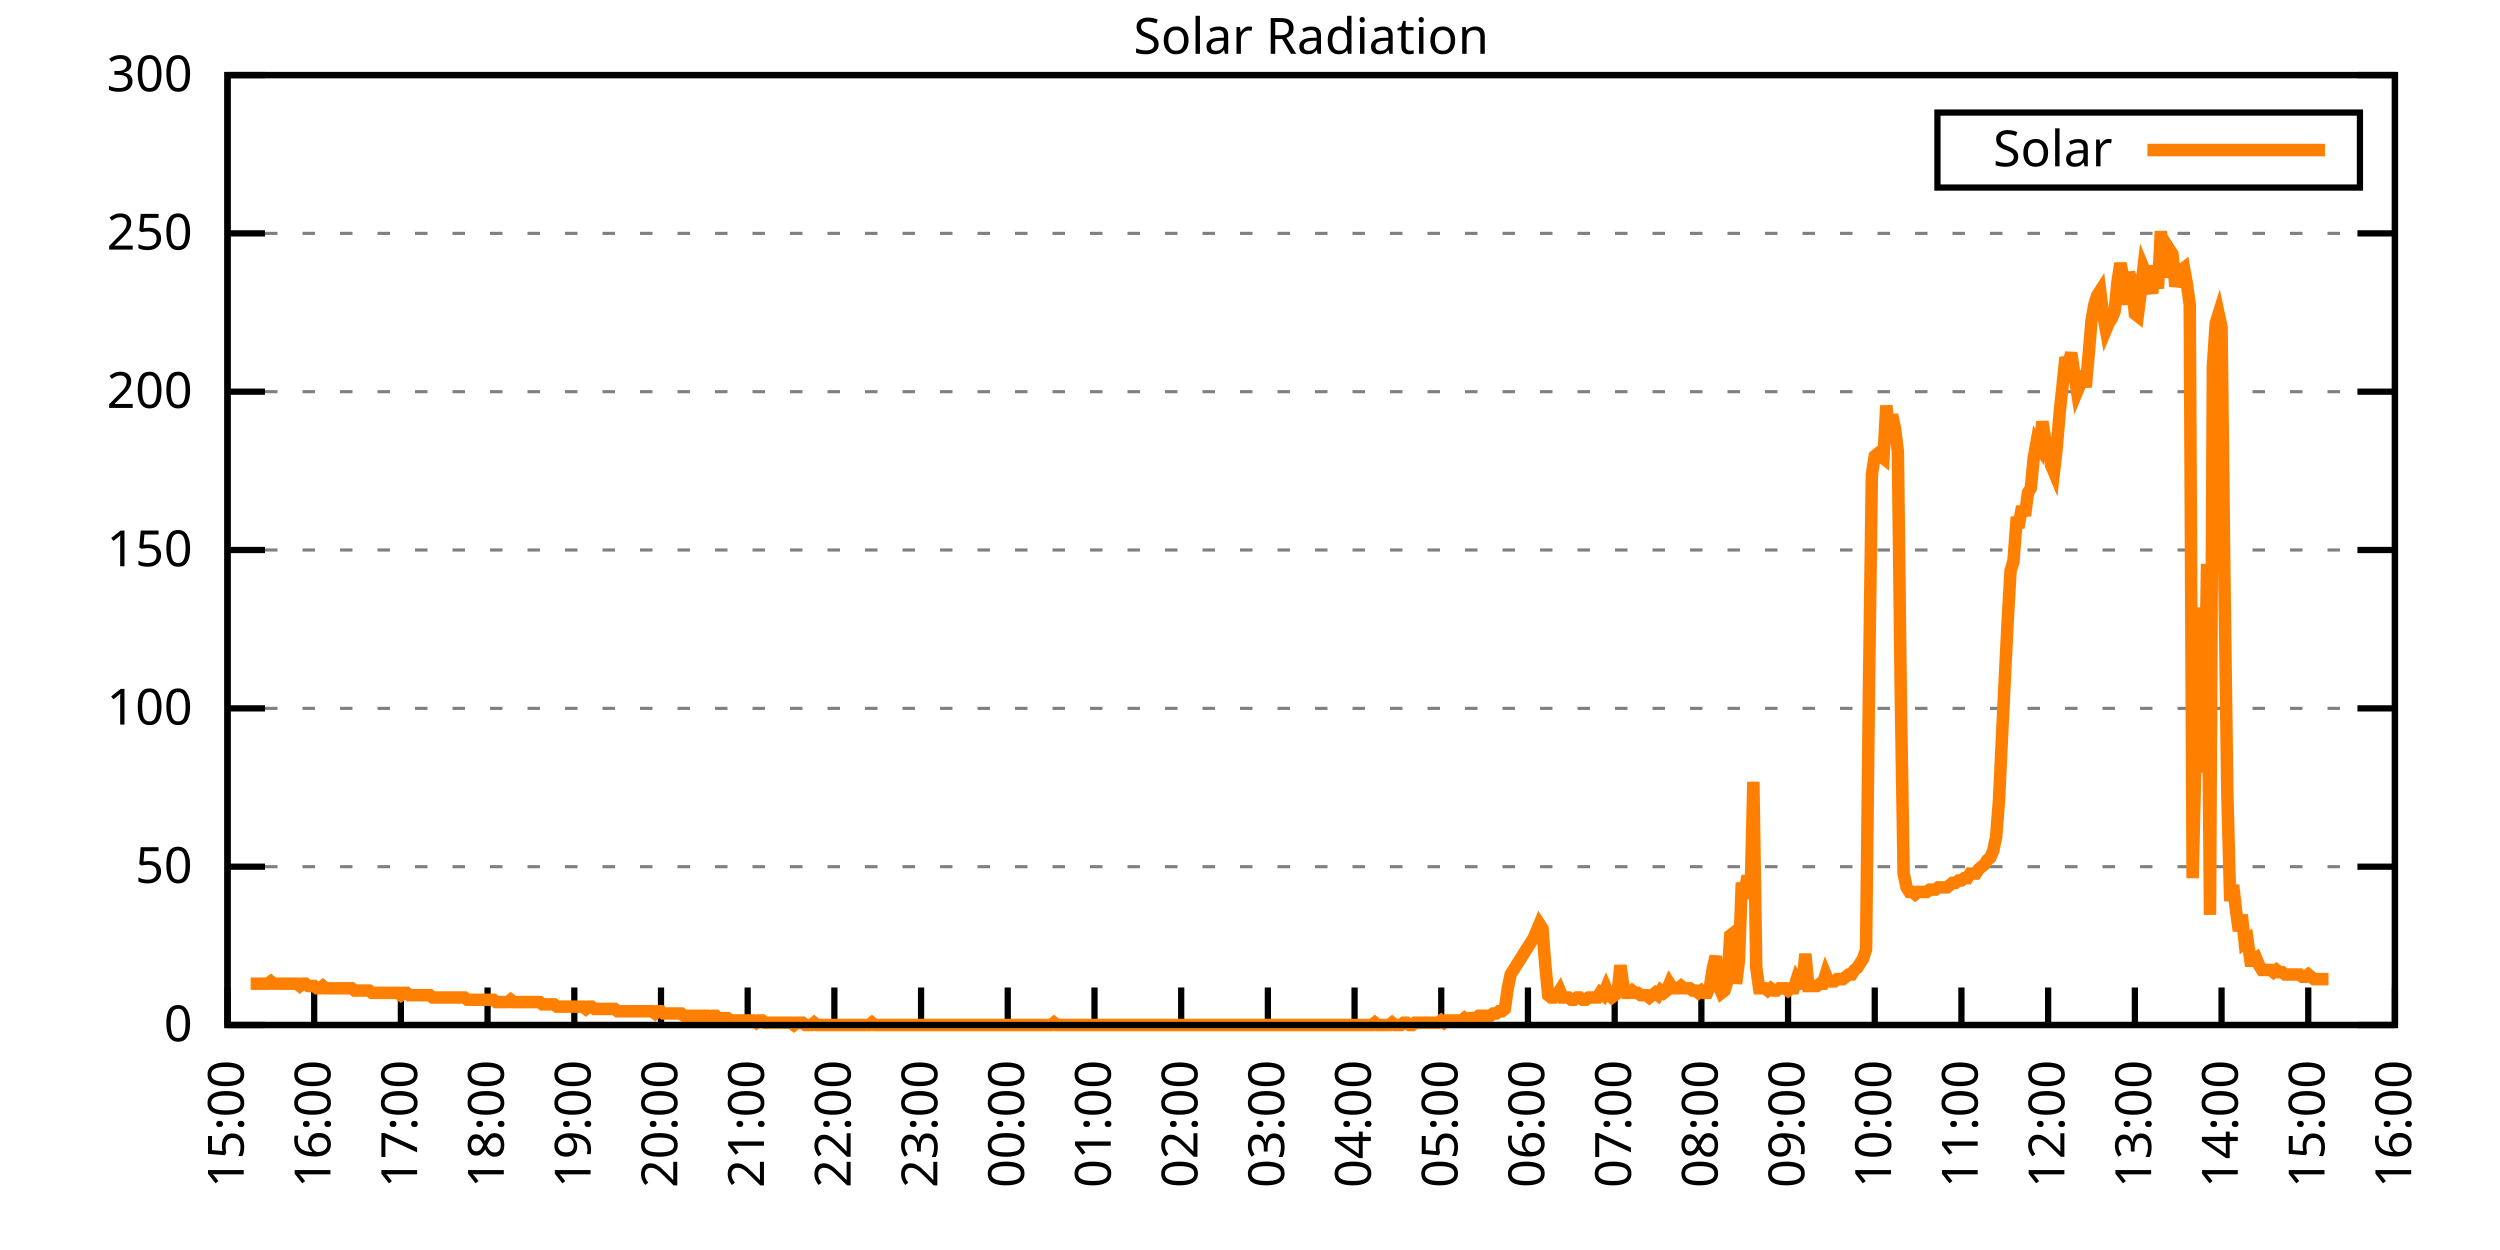
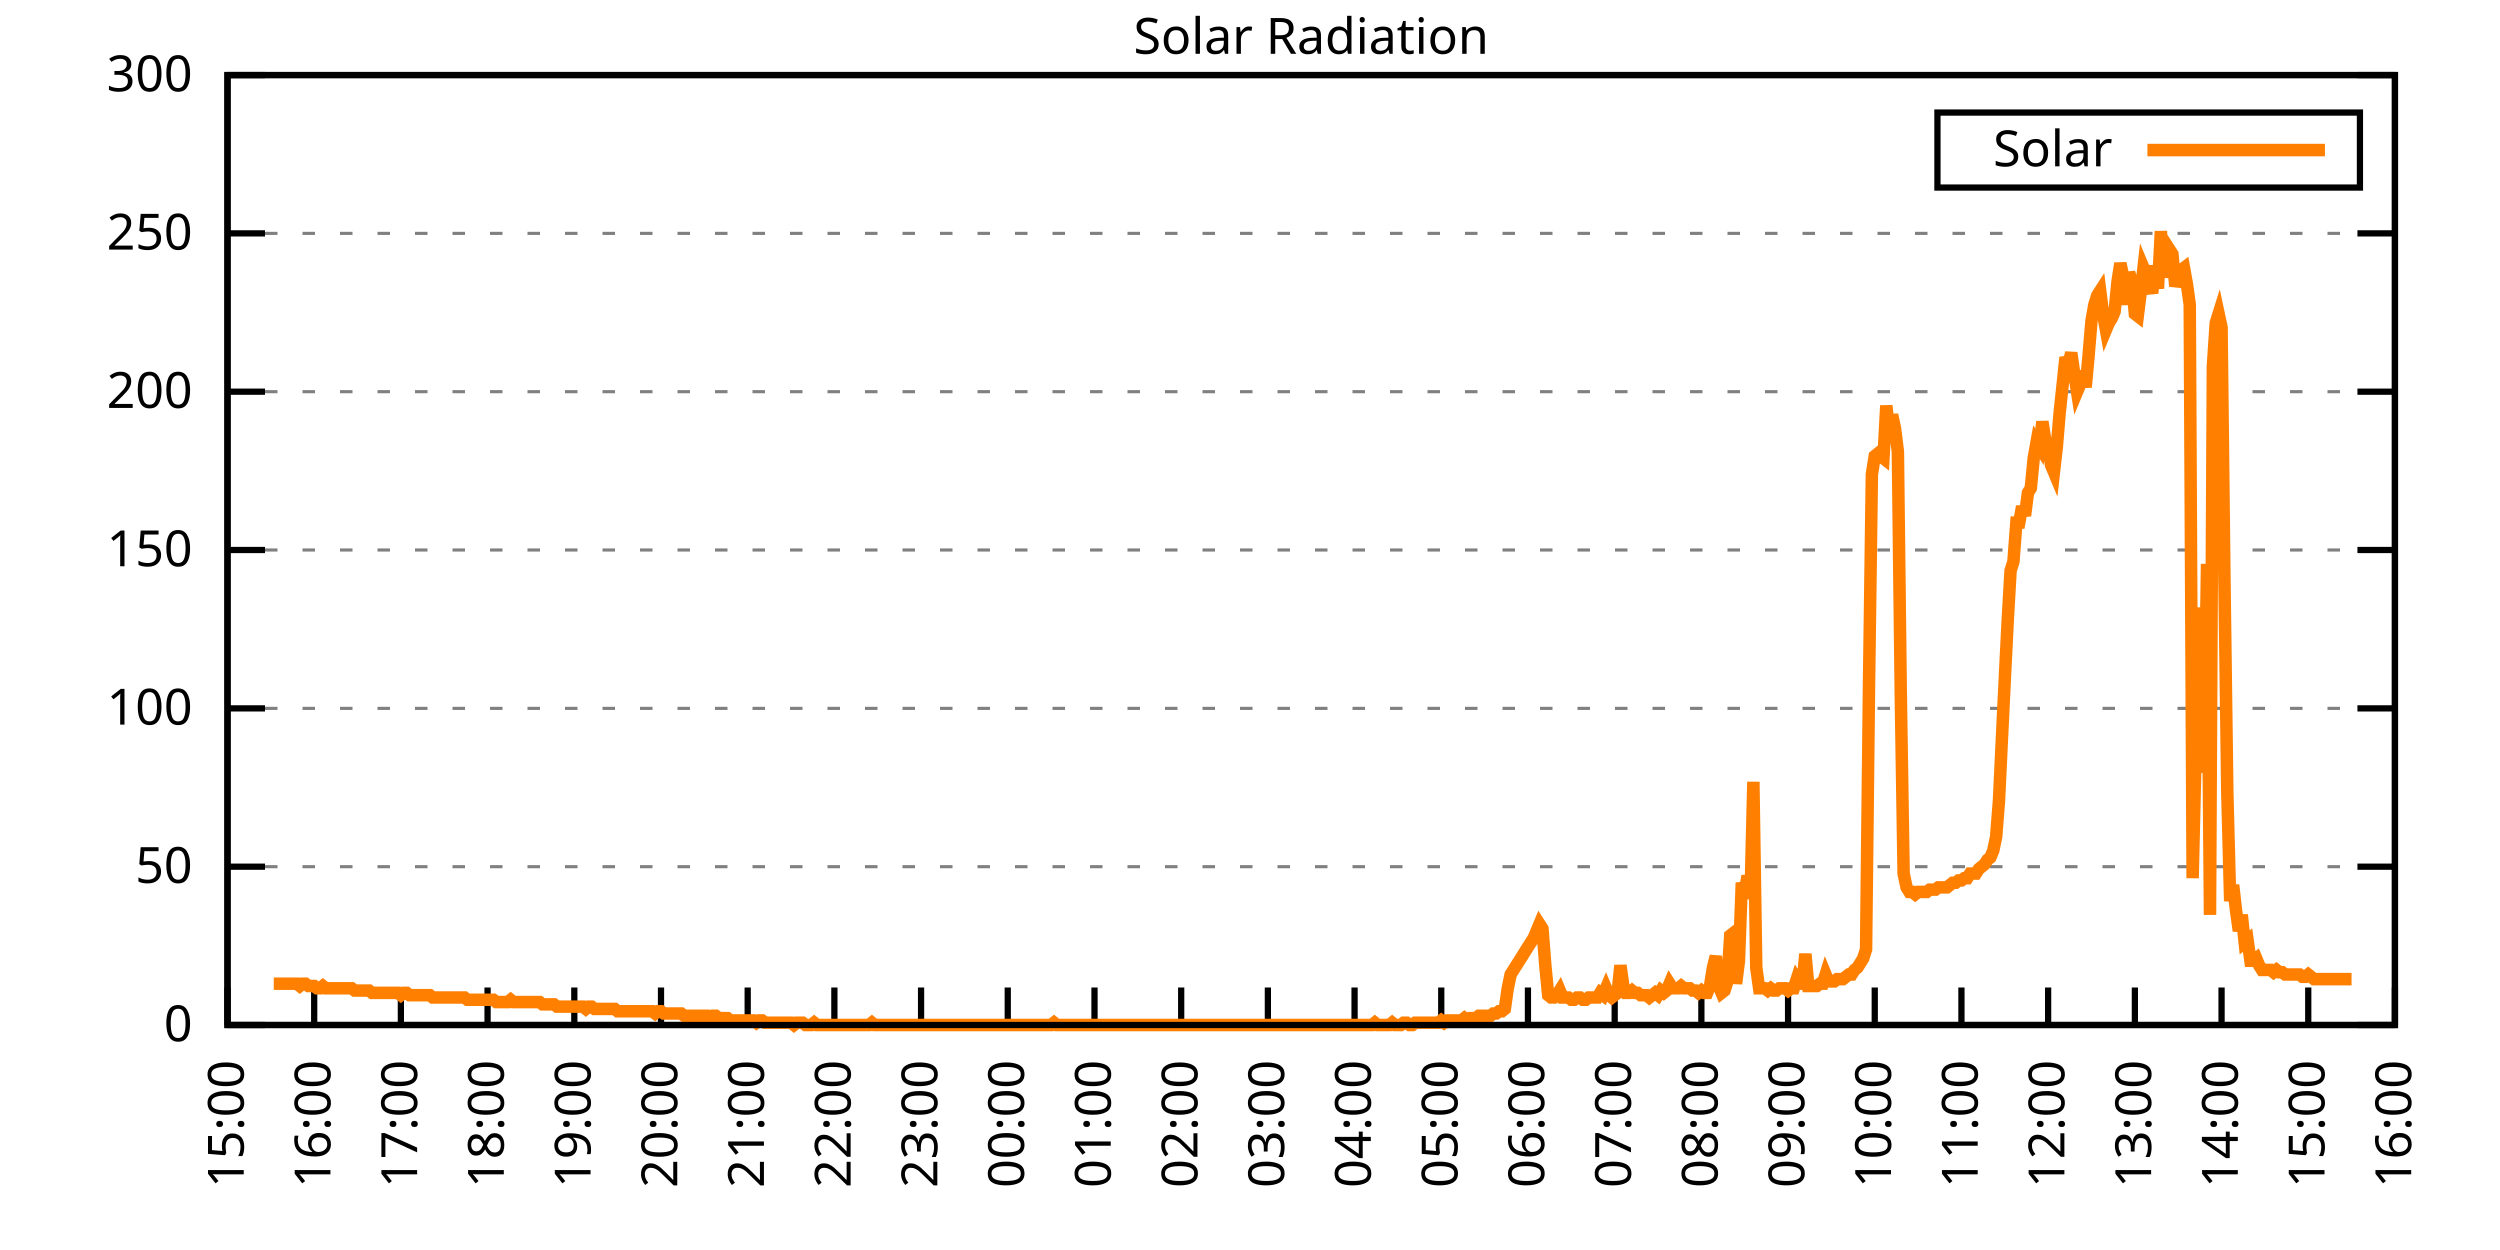
<svg xmlns="http://www.w3.org/2000/svg" xmlns:xlink="http://www.w3.org/1999/xlink" width="400" height="200" viewBox="0 0 400 200">
  <g id="gnuplot_canvas">
    <rect x="0" y="0" width="400" height="200" fill="none" />
    <defs>
      <circle id="gpDot" r="0.5" stroke-width="0.5" stroke="currentColor" />
      <path id="gpPt0" stroke-width="0.333" stroke="currentColor" d="M-1,0 h2 M0,-1 v2" />
      <path id="gpPt1" stroke-width="0.333" stroke="currentColor" d="M-1,-1 L1,1 M1,-1 L-1,1" />
      <path id="gpPt2" stroke-width="0.333" stroke="currentColor" d="M-1,0 L1,0 M0,-1 L0,1 M-1,-1 L1,1 M-1,1 L1,-1" />
      <rect id="gpPt3" stroke-width="0.333" stroke="currentColor" x="-1" y="-1" width="2" height="2" />
      <rect id="gpPt4" stroke-width="0.333" stroke="currentColor" fill="currentColor" x="-1" y="-1" width="2" height="2" />
      <circle id="gpPt5" stroke-width="0.333" stroke="currentColor" cx="0" cy="0" r="1" />
      <use xlink:href="#gpPt5" id="gpPt6" fill="currentColor" stroke="none" />
      <path id="gpPt7" stroke-width="0.333" stroke="currentColor" d="M0,-1.33 L-1.33,0.67 L1.33,0.67 z" />
      <use xlink:href="#gpPt7" id="gpPt8" fill="currentColor" stroke="none" />
      <use xlink:href="#gpPt7" id="gpPt9" stroke="currentColor" transform="rotate(180)" />
      <use xlink:href="#gpPt9" id="gpPt10" fill="currentColor" stroke="none" />
      <use xlink:href="#gpPt3" id="gpPt11" stroke="currentColor" transform="rotate(45)" />
      <use xlink:href="#gpPt11" id="gpPt12" fill="currentColor" stroke="none" />
      <path id="gpPt13" stroke-width="0.333" stroke="currentColor" d="M0,1.330 L1.265,0.411 L0.782,-1.067 L-0.782,-1.076 L-1.265,0.411 z" />
      <use xlink:href="#gpPt13" id="gpPt14" fill="currentColor" stroke="none" />
      <filter id="textbox" filterUnits="objectBoundingBox" x="0" y="0" height="1" width="1">
        <feFlood flood-color="white" flood-opacity="1" result="bgnd" />
        <feComposite in="SourceGraphic" in2="bgnd" operator="atop" />
      </filter>
      <filter id="greybox" filterUnits="objectBoundingBox" x="0" y="0" height="1" width="1">
        <feFlood flood-color="lightgrey" flood-opacity="1" result="grey" />
        <feComposite in="SourceGraphic" in2="grey" operator="atop" />
      </filter>
    </defs>
    <g fill="none" color="white" stroke="currentColor" stroke-width="1.00" stroke-linecap="butt" stroke-linejoin="miter">
</g>
    <g fill="none" color="black" stroke="currentColor" stroke-width="1.00" stroke-linecap="butt" stroke-linejoin="miter">
      <g stroke="none" shape-rendering="crispEdges">
        <polygon fill="rgb(255, 255, 255)" points="36.40,164.00 383.18,164.00 383.18,12.02 36.40,12.02 " />
      </g>
    </g>
    <g fill="none" color="black" stroke="currentColor" stroke-width="1.00" stroke-linecap="butt" stroke-linejoin="miter">
</g>
    <g fill="none" color="black" stroke="black" stroke-width="0.50" stroke-linecap="butt" stroke-linejoin="miter">
</g>
    <g fill="none" color="gray" stroke="currentColor" stroke-width="0.50" stroke-linecap="butt" stroke-linejoin="miter">
      <path stroke="gray" stroke-dasharray="2,4" class="gridline" d="M36.40,164.00 L383.19,164.00  " />
    </g>
    <g fill="none" color="gray" stroke="gray" stroke-width="1.00" stroke-linecap="butt" stroke-linejoin="miter">
</g>
    <g fill="none" color="black" stroke="currentColor" stroke-width="1.00" stroke-linecap="butt" stroke-linejoin="miter">
      <path stroke="black" d="M36.40,164.00 L42.40,164.00 M383.19,164.00 L377.19,164.00  " />
      <g transform="translate(30.80,166.60)" stroke="none" fill="black" font-family="Sans" font-size="8.00" text-anchor="end">
        <text>
          <tspan font-family="Sans"> 0</tspan>
        </text>
      </g>
    </g>
    <g fill="none" color="black" stroke="currentColor" stroke-width="1.00" stroke-linecap="butt" stroke-linejoin="miter">
</g>
    <g fill="none" color="black" stroke="black" stroke-width="0.50" stroke-linecap="butt" stroke-linejoin="miter">
</g>
    <g fill="none" color="gray" stroke="currentColor" stroke-width="0.50" stroke-linecap="butt" stroke-linejoin="miter">
      <path stroke="gray" stroke-dasharray="2,4" class="gridline" d="M36.40,138.67 L383.19,138.67  " />
    </g>
    <g fill="none" color="gray" stroke="gray" stroke-width="1.00" stroke-linecap="butt" stroke-linejoin="miter">
</g>
    <g fill="none" color="black" stroke="currentColor" stroke-width="1.00" stroke-linecap="butt" stroke-linejoin="miter">
      <path stroke="black" d="M36.40,138.67 L42.40,138.67 M383.19,138.67 L377.19,138.67  " />
      <g transform="translate(30.80,141.27)" stroke="none" fill="black" font-family="Sans" font-size="8.00" text-anchor="end">
        <text>
          <tspan font-family="Sans"> 50</tspan>
        </text>
      </g>
    </g>
    <g fill="none" color="black" stroke="currentColor" stroke-width="1.00" stroke-linecap="butt" stroke-linejoin="miter">
</g>
    <g fill="none" color="black" stroke="black" stroke-width="0.50" stroke-linecap="butt" stroke-linejoin="miter">
</g>
    <g fill="none" color="gray" stroke="currentColor" stroke-width="0.50" stroke-linecap="butt" stroke-linejoin="miter">
      <path stroke="gray" stroke-dasharray="2,4" class="gridline" d="M36.40,113.34 L383.19,113.34  " />
    </g>
    <g fill="none" color="gray" stroke="gray" stroke-width="1.00" stroke-linecap="butt" stroke-linejoin="miter">
</g>
    <g fill="none" color="black" stroke="currentColor" stroke-width="1.00" stroke-linecap="butt" stroke-linejoin="miter">
      <path stroke="black" d="M36.40,113.34 L42.40,113.34 M383.19,113.34 L377.19,113.34  " />
      <g transform="translate(30.80,115.94)" stroke="none" fill="black" font-family="Sans" font-size="8.00" text-anchor="end">
        <text>
          <tspan font-family="Sans"> 100</tspan>
        </text>
      </g>
    </g>
    <g fill="none" color="black" stroke="currentColor" stroke-width="1.00" stroke-linecap="butt" stroke-linejoin="miter">
</g>
    <g fill="none" color="black" stroke="black" stroke-width="0.50" stroke-linecap="butt" stroke-linejoin="miter">
</g>
    <g fill="none" color="gray" stroke="currentColor" stroke-width="0.50" stroke-linecap="butt" stroke-linejoin="miter">
      <path stroke="gray" stroke-dasharray="2,4" class="gridline" d="M36.40,88.00 L383.19,88.00  " />
    </g>
    <g fill="none" color="gray" stroke="gray" stroke-width="1.00" stroke-linecap="butt" stroke-linejoin="miter">
</g>
    <g fill="none" color="black" stroke="currentColor" stroke-width="1.00" stroke-linecap="butt" stroke-linejoin="miter">
      <path stroke="black" d="M36.40,88.00 L42.40,88.00 M383.19,88.00 L377.19,88.00  " />
      <g transform="translate(30.80,90.60)" stroke="none" fill="black" font-family="Sans" font-size="8.00" text-anchor="end">
        <text>
          <tspan font-family="Sans"> 150</tspan>
        </text>
      </g>
    </g>
    <g fill="none" color="black" stroke="currentColor" stroke-width="1.00" stroke-linecap="butt" stroke-linejoin="miter">
</g>
    <g fill="none" color="black" stroke="black" stroke-width="0.50" stroke-linecap="butt" stroke-linejoin="miter">
</g>
    <g fill="none" color="gray" stroke="currentColor" stroke-width="0.50" stroke-linecap="butt" stroke-linejoin="miter">
      <path stroke="gray" stroke-dasharray="2,4" class="gridline" d="M36.40,62.67 L383.19,62.67  " />
    </g>
    <g fill="none" color="gray" stroke="gray" stroke-width="1.00" stroke-linecap="butt" stroke-linejoin="miter">
</g>
    <g fill="none" color="black" stroke="currentColor" stroke-width="1.00" stroke-linecap="butt" stroke-linejoin="miter">
      <path stroke="black" d="M36.40,62.67 L42.40,62.67 M383.19,62.67 L377.19,62.67  " />
      <g transform="translate(30.80,65.27)" stroke="none" fill="black" font-family="Sans" font-size="8.00" text-anchor="end">
        <text>
          <tspan font-family="Sans"> 200</tspan>
        </text>
      </g>
    </g>
    <g fill="none" color="black" stroke="currentColor" stroke-width="1.00" stroke-linecap="butt" stroke-linejoin="miter">
</g>
    <g fill="none" color="black" stroke="black" stroke-width="0.50" stroke-linecap="butt" stroke-linejoin="miter">
</g>
    <g fill="none" color="gray" stroke="currentColor" stroke-width="0.50" stroke-linecap="butt" stroke-linejoin="miter">
      <path stroke="gray" stroke-dasharray="2,4" class="gridline" d="M36.40,37.34 L383.19,37.34  " />
    </g>
    <g fill="none" color="gray" stroke="gray" stroke-width="1.00" stroke-linecap="butt" stroke-linejoin="miter">
</g>
    <g fill="none" color="black" stroke="currentColor" stroke-width="1.00" stroke-linecap="butt" stroke-linejoin="miter">
      <path stroke="black" d="M36.40,37.34 L42.40,37.34 M383.19,37.34 L377.19,37.34  " />
      <g transform="translate(30.80,39.94)" stroke="none" fill="black" font-family="Sans" font-size="8.00" text-anchor="end">
        <text>
          <tspan font-family="Sans"> 250</tspan>
        </text>
      </g>
    </g>
    <g fill="none" color="black" stroke="currentColor" stroke-width="1.00" stroke-linecap="butt" stroke-linejoin="miter">
</g>
    <g fill="none" color="black" stroke="black" stroke-width="0.50" stroke-linecap="butt" stroke-linejoin="miter">
</g>
    <g fill="none" color="gray" stroke="currentColor" stroke-width="0.50" stroke-linecap="butt" stroke-linejoin="miter">
      <path stroke="gray" stroke-dasharray="2,4" class="gridline" d="M36.40,12.01 L383.19,12.01  " />
    </g>
    <g fill="none" color="gray" stroke="gray" stroke-width="1.00" stroke-linecap="butt" stroke-linejoin="miter">
</g>
    <g fill="none" color="black" stroke="currentColor" stroke-width="1.00" stroke-linecap="butt" stroke-linejoin="miter">
      <path stroke="black" d="M36.40,12.01 L42.40,12.01 M383.19,12.01 L377.19,12.01  " />
      <g transform="translate(30.80,14.61)" stroke="none" fill="black" font-family="Sans" font-size="8.00" text-anchor="end">
        <text>
          <tspan font-family="Sans"> 300</tspan>
        </text>
      </g>
    </g>
    <g fill="none" color="black" stroke="currentColor" stroke-width="1.00" stroke-linecap="butt" stroke-linejoin="miter">
      <path stroke="black" d="M36.40,164.00 L36.40,158.00  " />
      <g transform="translate(39.00,169.60) rotate(270.00)" stroke="none" fill="black" font-family="Sans" font-size="8.00" text-anchor="end">
        <text>
          <tspan font-family="Sans">15:00</tspan>
        </text>
      </g>
    </g>
    <g fill="none" color="black" stroke="currentColor" stroke-width="1.00" stroke-linecap="butt" stroke-linejoin="miter">
      <path stroke="black" d="M50.27,164.00 L50.27,158.00  " />
      <g transform="translate(52.87,169.60) rotate(270.00)" stroke="none" fill="black" font-family="Sans" font-size="8.00" text-anchor="end">
        <text>
          <tspan font-family="Sans">16:00</tspan>
        </text>
      </g>
    </g>
    <g fill="none" color="black" stroke="currentColor" stroke-width="1.00" stroke-linecap="butt" stroke-linejoin="miter">
      <path stroke="black" d="M64.14,164.00 L64.14,158.00  " />
      <g transform="translate(66.74,169.60) rotate(270.00)" stroke="none" fill="black" font-family="Sans" font-size="8.00" text-anchor="end">
        <text>
          <tspan font-family="Sans">17:00</tspan>
        </text>
      </g>
    </g>
    <g fill="none" color="black" stroke="currentColor" stroke-width="1.00" stroke-linecap="butt" stroke-linejoin="miter">
      <path stroke="black" d="M78.01,164.00 L78.01,158.00  " />
      <g transform="translate(80.61,169.60) rotate(270.00)" stroke="none" fill="black" font-family="Sans" font-size="8.00" text-anchor="end">
        <text>
          <tspan font-family="Sans">18:00</tspan>
        </text>
      </g>
    </g>
    <g fill="none" color="black" stroke="currentColor" stroke-width="1.00" stroke-linecap="butt" stroke-linejoin="miter">
      <path stroke="black" d="M91.89,164.00 L91.89,158.00  " />
      <g transform="translate(94.49,169.60) rotate(270.00)" stroke="none" fill="black" font-family="Sans" font-size="8.00" text-anchor="end">
        <text>
          <tspan font-family="Sans">19:00</tspan>
        </text>
      </g>
    </g>
    <g fill="none" color="black" stroke="currentColor" stroke-width="1.00" stroke-linecap="butt" stroke-linejoin="miter">
      <path stroke="black" d="M105.76,164.00 L105.76,158.00  " />
      <g transform="translate(108.36,169.60) rotate(270.00)" stroke="none" fill="black" font-family="Sans" font-size="8.00" text-anchor="end">
        <text>
          <tspan font-family="Sans">20:00</tspan>
        </text>
      </g>
    </g>
    <g fill="none" color="black" stroke="currentColor" stroke-width="1.00" stroke-linecap="butt" stroke-linejoin="miter">
      <path stroke="black" d="M119.63,164.00 L119.63,158.00  " />
      <g transform="translate(122.23,169.60) rotate(270.00)" stroke="none" fill="black" font-family="Sans" font-size="8.00" text-anchor="end">
        <text>
          <tspan font-family="Sans">21:00</tspan>
        </text>
      </g>
    </g>
    <g fill="none" color="black" stroke="currentColor" stroke-width="1.00" stroke-linecap="butt" stroke-linejoin="miter">
      <path stroke="black" d="M133.50,164.00 L133.50,158.00  " />
      <g transform="translate(136.10,169.60) rotate(270.00)" stroke="none" fill="black" font-family="Sans" font-size="8.00" text-anchor="end">
        <text>
          <tspan font-family="Sans">22:00</tspan>
        </text>
      </g>
    </g>
    <g fill="none" color="black" stroke="currentColor" stroke-width="1.00" stroke-linecap="butt" stroke-linejoin="miter">
      <path stroke="black" d="M147.37,164.00 L147.37,158.00  " />
      <g transform="translate(149.97,169.60) rotate(270.00)" stroke="none" fill="black" font-family="Sans" font-size="8.00" text-anchor="end">
        <text>
          <tspan font-family="Sans">23:00</tspan>
        </text>
      </g>
    </g>
    <g fill="none" color="black" stroke="currentColor" stroke-width="1.00" stroke-linecap="butt" stroke-linejoin="miter">
      <path stroke="black" d="M161.24,164.00 L161.24,158.00  " />
      <g transform="translate(163.84,169.60) rotate(270.00)" stroke="none" fill="black" font-family="Sans" font-size="8.00" text-anchor="end">
        <text>
          <tspan font-family="Sans">00:00</tspan>
        </text>
      </g>
    </g>
    <g fill="none" color="black" stroke="currentColor" stroke-width="1.00" stroke-linecap="butt" stroke-linejoin="miter">
      <path stroke="black" d="M175.12,164.00 L175.12,158.00  " />
      <g transform="translate(177.72,169.60) rotate(270.00)" stroke="none" fill="black" font-family="Sans" font-size="8.00" text-anchor="end">
        <text>
          <tspan font-family="Sans">01:00</tspan>
        </text>
      </g>
    </g>
    <g fill="none" color="black" stroke="currentColor" stroke-width="1.00" stroke-linecap="butt" stroke-linejoin="miter">
      <path stroke="black" d="M188.99,164.00 L188.99,158.00  " />
      <g transform="translate(191.59,169.60) rotate(270.00)" stroke="none" fill="black" font-family="Sans" font-size="8.00" text-anchor="end">
        <text>
          <tspan font-family="Sans">02:00</tspan>
        </text>
      </g>
    </g>
    <g fill="none" color="black" stroke="currentColor" stroke-width="1.00" stroke-linecap="butt" stroke-linejoin="miter">
      <path stroke="black" d="M202.86,164.00 L202.86,158.00  " />
      <g transform="translate(205.46,169.60) rotate(270.00)" stroke="none" fill="black" font-family="Sans" font-size="8.00" text-anchor="end">
        <text>
          <tspan font-family="Sans">03:00</tspan>
        </text>
      </g>
    </g>
    <g fill="none" color="black" stroke="currentColor" stroke-width="1.00" stroke-linecap="butt" stroke-linejoin="miter">
      <path stroke="black" d="M216.73,164.00 L216.73,158.00  " />
      <g transform="translate(219.33,169.60) rotate(270.00)" stroke="none" fill="black" font-family="Sans" font-size="8.00" text-anchor="end">
        <text>
          <tspan font-family="Sans">04:00</tspan>
        </text>
      </g>
    </g>
    <g fill="none" color="black" stroke="currentColor" stroke-width="1.00" stroke-linecap="butt" stroke-linejoin="miter">
      <path stroke="black" d="M230.60,164.00 L230.60,158.00  " />
      <g transform="translate(233.20,169.60) rotate(270.00)" stroke="none" fill="black" font-family="Sans" font-size="8.00" text-anchor="end">
        <text>
          <tspan font-family="Sans">05:00</tspan>
        </text>
      </g>
    </g>
    <g fill="none" color="black" stroke="currentColor" stroke-width="1.00" stroke-linecap="butt" stroke-linejoin="miter">
      <path stroke="black" d="M244.47,164.00 L244.47,158.00  " />
      <g transform="translate(247.07,169.60) rotate(270.00)" stroke="none" fill="black" font-family="Sans" font-size="8.00" text-anchor="end">
        <text>
          <tspan font-family="Sans">06:00</tspan>
        </text>
      </g>
    </g>
    <g fill="none" color="black" stroke="currentColor" stroke-width="1.00" stroke-linecap="butt" stroke-linejoin="miter">
      <path stroke="black" d="M258.35,164.00 L258.35,158.00  " />
      <g transform="translate(260.95,169.60) rotate(270.00)" stroke="none" fill="black" font-family="Sans" font-size="8.00" text-anchor="end">
        <text>
          <tspan font-family="Sans">07:00</tspan>
        </text>
      </g>
    </g>
    <g fill="none" color="black" stroke="currentColor" stroke-width="1.00" stroke-linecap="butt" stroke-linejoin="miter">
      <path stroke="black" d="M272.22,164.00 L272.22,158.00  " />
      <g transform="translate(274.82,169.60) rotate(270.00)" stroke="none" fill="black" font-family="Sans" font-size="8.00" text-anchor="end">
        <text>
          <tspan font-family="Sans">08:00</tspan>
        </text>
      </g>
    </g>
    <g fill="none" color="black" stroke="currentColor" stroke-width="1.00" stroke-linecap="butt" stroke-linejoin="miter">
      <path stroke="black" d="M286.09,164.00 L286.09,158.00  " />
      <g transform="translate(288.69,169.60) rotate(270.00)" stroke="none" fill="black" font-family="Sans" font-size="8.00" text-anchor="end">
        <text>
          <tspan font-family="Sans">09:00</tspan>
        </text>
      </g>
    </g>
    <g fill="none" color="black" stroke="currentColor" stroke-width="1.00" stroke-linecap="butt" stroke-linejoin="miter">
      <path stroke="black" d="M299.96,164.00 L299.96,158.00  " />
      <g transform="translate(302.56,169.60) rotate(270.00)" stroke="none" fill="black" font-family="Sans" font-size="8.00" text-anchor="end">
        <text>
          <tspan font-family="Sans">10:00</tspan>
        </text>
      </g>
    </g>
    <g fill="none" color="black" stroke="currentColor" stroke-width="1.00" stroke-linecap="butt" stroke-linejoin="miter">
      <path stroke="black" d="M313.83,164.00 L313.83,158.00  " />
      <g transform="translate(316.43,169.60) rotate(270.00)" stroke="none" fill="black" font-family="Sans" font-size="8.00" text-anchor="end">
        <text>
          <tspan font-family="Sans">11:00</tspan>
        </text>
      </g>
    </g>
    <g fill="none" color="black" stroke="currentColor" stroke-width="1.00" stroke-linecap="butt" stroke-linejoin="miter">
      <path stroke="black" d="M327.70,164.00 L327.70,158.00  " />
      <g transform="translate(330.30,169.60) rotate(270.00)" stroke="none" fill="black" font-family="Sans" font-size="8.00" text-anchor="end">
        <text>
          <tspan font-family="Sans">12:00</tspan>
        </text>
      </g>
    </g>
    <g fill="none" color="black" stroke="currentColor" stroke-width="1.00" stroke-linecap="butt" stroke-linejoin="miter">
      <path stroke="black" d="M341.58,164.00 L341.58,158.00  " />
      <g transform="translate(344.18,169.60) rotate(270.00)" stroke="none" fill="black" font-family="Sans" font-size="8.00" text-anchor="end">
        <text>
          <tspan font-family="Sans">13:00</tspan>
        </text>
      </g>
    </g>
    <g fill="none" color="black" stroke="currentColor" stroke-width="1.00" stroke-linecap="butt" stroke-linejoin="miter">
      <path stroke="black" d="M355.45,164.00 L355.45,158.00  " />
      <g transform="translate(358.05,169.60) rotate(270.00)" stroke="none" fill="black" font-family="Sans" font-size="8.00" text-anchor="end">
        <text>
          <tspan font-family="Sans">14:00</tspan>
        </text>
      </g>
    </g>
    <g fill="none" color="black" stroke="currentColor" stroke-width="1.00" stroke-linecap="butt" stroke-linejoin="miter">
      <path stroke="black" d="M369.32,164.00 L369.32,158.00  " />
      <g transform="translate(371.92,169.60) rotate(270.00)" stroke="none" fill="black" font-family="Sans" font-size="8.00" text-anchor="end">
        <text>
          <tspan font-family="Sans">15:00</tspan>
        </text>
      </g>
    </g>
    <g fill="none" color="black" stroke="currentColor" stroke-width="1.00" stroke-linecap="butt" stroke-linejoin="miter">
      <path stroke="black" d="M383.19,164.00 L383.19,158.00  " />
      <g transform="translate(385.79,169.60) rotate(270.00)" stroke="none" fill="black" font-family="Sans" font-size="8.00" text-anchor="end">
        <text>
          <tspan font-family="Sans">16:00</tspan>
        </text>
      </g>
    </g>
    <g fill="none" color="black" stroke="currentColor" stroke-width="1.00" stroke-linecap="butt" stroke-linejoin="miter">
</g>
    <g fill="none" color="black" stroke="currentColor" stroke-width="1.00" stroke-linecap="butt" stroke-linejoin="miter">
      <path stroke="black" d="M36.40,12.01 L36.40,164.00 L383.19,164.00 L383.19,12.01 L36.40,12.01 Z  " />
    </g>
    <g fill="none" color="black" stroke="currentColor" stroke-width="1.00" stroke-linecap="butt" stroke-linejoin="miter">
</g>
    <g fill="none" color="black" stroke="currentColor" stroke-width="1.00" stroke-linecap="butt" stroke-linejoin="miter">
      <path stroke="black" d="M309.99,30.01 L309.99,18.01 L377.59,18.01 L377.59,30.01 L309.99,30.01 Z  " />
    </g>
    <g id="Solar_Radiation_plot_1">
      <g fill="none" color="white" stroke="black" stroke-width="2.00" stroke-linecap="butt" stroke-linejoin="miter">
</g>
      <g fill="none" color="black" stroke="currentColor" stroke-width="2.00" stroke-linecap="butt" stroke-linejoin="miter">
        <g transform="translate(337.99,26.61)" stroke="none" fill="black" font-family="Sans" font-size="8.00" text-anchor="end">
          <text>
            <tspan font-family="Sans">Solar</tspan>
          </text>
        </g>
      </g>
      <g fill="none" color="black" stroke="currentColor" stroke-width="2.00" stroke-linecap="butt" stroke-linejoin="miter">
-         <path stroke="rgb(255, 127,   0)" d="M343.59,24.01 L371.99,24.01 M40.10,157.39 L40.56,157.39 L41.02,157.39 L41.49,157.39 L41.95,157.39 L42.41,157.39   L42.87,157.39 L43.34,157.03 L43.80,157.39 L44.26,157.39 L44.72,157.39 L45.19,157.39 L45.65,157.39 L46.11,157.39   L46.57,157.39 L47.03,157.39 L47.50,157.39 L47.96,157.76 L48.42,157.39 L48.88,157.39 L49.35,157.76 L49.81,157.76   L50.27,157.76 L50.73,158.13 L51.20,158.13 L51.66,157.76 L52.12,158.13 L52.58,158.13 L53.05,158.13 L53.51,158.13   L53.97,158.13 L54.43,158.13 L54.90,158.13 L55.36,158.13 L55.82,158.13 L56.28,158.13 L56.75,158.49 L57.21,158.49   L57.67,158.49 L58.13,158.49 L58.59,158.49 L59.06,158.49 L59.52,158.86 L59.98,158.86 L60.44,158.86 L60.91,158.86   L61.37,158.86 L61.83,158.86 L62.29,158.86 L62.76,158.86 L63.22,158.86 L63.68,158.86 L64.14,159.23 L64.61,158.86   L65.07,158.86 L65.53,159.23 L65.99,159.23 L66.46,159.23 L66.92,159.23 L67.38,159.23 L67.84,159.23 L68.30,159.23   L68.77,159.23 L69.23,159.60 L69.69,159.60 L70.15,159.60 L70.62,159.60 L71.08,159.60 L71.54,159.60 L72.00,159.60   L72.47,159.60 L72.93,159.60 L73.39,159.60 L73.85,159.60 L74.32,159.60 L74.78,159.96 L75.24,159.96 L75.70,159.96   L76.17,159.96 L76.63,159.96 L77.09,159.96 L77.55,159.96 L78.01,159.96 L78.48,159.96 L78.94,159.96 L79.40,160.33   L79.86,160.33 L80.33,160.33 L80.79,160.33 L81.25,160.33 L81.71,159.96 L82.18,160.33 L82.64,160.33 L83.10,160.33   L83.56,160.33 L84.03,160.33 L84.49,160.33 L84.95,160.33 L85.41,160.33 L85.88,160.33 L86.34,160.33 L86.80,160.70   L87.26,160.70 L87.72,160.70 L88.19,160.70 L88.65,160.70 L89.11,161.06 L89.57,161.06 L90.04,161.06 L90.50,161.06   L90.96,161.06 L91.42,161.06 L91.89,161.06 L92.35,161.06 L92.81,161.06 L93.27,161.06 L93.74,161.43 L94.20,161.06   L94.66,161.06 L95.12,161.43 L95.59,161.43 L96.05,161.43 L96.51,161.43 L96.97,161.43 L97.44,161.43 L97.90,161.43   L98.36,161.43 L98.82,161.80 L99.28,161.80 L99.75,161.80 L100.21,161.80 L100.67,161.80 L101.13,161.80 L101.60,161.80   L102.06,161.80 L102.52,161.80 L102.98,161.80 L103.45,161.80 L103.91,161.80 L104.37,161.80 L104.83,162.16 L105.30,161.80   L105.76,161.80 L106.22,162.16 L106.68,162.16 L107.15,162.16 L107.61,162.16 L108.07,162.16 L108.53,162.16 L108.99,162.16   L109.46,162.53 L109.92,162.53 L110.38,162.53 L110.84,162.53 L111.31,162.53 L111.77,162.53 L112.23,162.53 L112.69,162.53   L113.16,162.53 L113.62,162.90 L114.08,162.53 L114.54,162.53 L115.01,162.90 L115.47,162.90 L115.93,162.90 L116.39,162.90   L116.86,163.27 L117.32,163.27 L117.78,163.27 L118.24,163.27 L118.70,163.27 L119.17,163.27 L119.63,163.27 L120.09,163.27   L120.55,163.27 L121.02,163.63 L121.48,163.27 L121.94,163.27 L122.40,163.63 L122.87,163.63 L123.33,163.63 L123.79,163.63   L124.25,163.63 L124.72,163.63 L125.18,163.63 L125.64,163.63 L126.10,163.63 L126.57,163.63 L127.03,164.00 L127.49,163.63   L127.95,163.63 L128.41,163.63 L128.88,164.00 L129.34,164.00 L129.80,164.00 L130.26,163.63 L130.73,164.00 L131.19,164.00   L131.65,164.00 L132.11,164.00 L132.58,164.00 L133.04,164.00 L133.50,164.00 L133.96,164.00 L134.43,164.00 L134.89,164.00   L135.35,164.00 L135.81,164.00 L136.28,164.00 L136.74,164.00 L137.20,164.00 L137.66,164.00 L138.13,164.00 L138.59,164.00   L139.05,164.00 L139.51,163.63 L139.97,164.00 L140.44,164.00 L140.90,164.00 L141.36,164.00 L141.82,164.00 L142.29,164.00   L142.75,164.00 L143.21,164.00 L143.67,164.00 L144.14,164.00 L144.60,164.00 L145.06,164.00 L145.52,164.00 L145.99,164.00   L146.45,164.00 L146.91,164.00 L147.37,164.00 L147.84,164.00 L148.30,164.00 L148.76,164.00 L149.22,164.00 L149.68,164.00   L150.15,164.00 L150.61,164.00 L151.07,164.00 L151.53,164.00 L152.00,164.00 L152.46,164.00 L152.92,164.00 L153.38,164.00   L153.85,164.00 L154.31,164.00 L154.77,164.00 L155.23,164.00 L155.70,164.00 L156.16,164.00 L156.62,164.00 L157.08,164.00   L157.55,164.00 L158.01,164.00 L158.47,164.00 L158.93,164.00 L159.39,164.00 L159.86,164.00 L160.32,164.00 L160.78,164.00   L161.24,164.00 L161.71,164.00 L162.17,164.00 L162.63,164.00 L163.09,164.00 L163.56,164.00 L164.02,164.00 L164.48,164.00   L164.94,164.00 L165.41,164.00 L165.87,164.00 L166.33,164.00 L166.79,164.00 L167.26,164.00 L167.72,164.00 L168.18,164.00   L168.64,163.63 L169.10,164.00 L169.57,164.00 L170.03,164.00 L170.49,164.00 L170.95,164.00 L171.42,164.00 L171.88,164.00   L172.34,164.00 L172.80,164.00 L173.27,164.00 L173.73,164.00 L174.19,164.00 L174.65,164.00 L175.12,164.00 L175.58,164.00   L176.04,164.00 L176.50,164.00 L176.97,164.00 L177.43,164.00 L177.89,164.00 L178.35,164.00 L178.82,164.00 L179.28,164.00   L179.74,164.00 L180.20,164.00 L180.66,164.00 L181.13,164.00 L181.59,164.00 L182.05,164.00 L182.51,164.00 L182.98,164.00   L183.44,164.00 L183.90,164.00 L184.36,164.00 L184.83,164.00 L185.29,164.00 L185.75,164.00 L186.21,164.00 L186.68,164.00   L187.14,164.00 L187.60,164.00 L188.06,164.00 L188.53,164.00 L188.99,164.00 L189.45,164.00 L189.91,164.00 L190.37,164.00   L190.84,164.00 L191.30,164.00 L191.76,164.00 L192.22,164.00 L192.69,164.00 L193.15,164.00 L193.61,164.00 L194.07,164.00   L194.54,164.00 L195.00,164.00 L195.46,164.00 L195.92,164.00 L196.39,164.00 L196.85,164.00 L197.31,164.00 L197.77,164.00   L198.24,164.00 L198.70,164.00 L199.16,164.00 L199.62,164.00 L200.08,164.00 L200.55,164.00 L201.01,164.00 L201.47,164.00   L201.93,164.00 L202.40,164.00 L202.86,164.00 L203.32,164.00 L203.78,164.00 L204.25,164.00 L204.71,164.00 L205.17,164.00   L205.63,164.00 L206.10,164.00 L206.56,164.00 L207.02,164.00 L207.48,164.00 L207.95,164.00 L208.41,164.00 L208.87,164.00   L209.33,164.00 L209.80,164.00 L210.26,164.00 L210.72,164.00 L211.18,164.00 L211.64,164.00 L212.11,164.00 L212.57,164.00   L213.03,164.00 L213.49,164.00 L213.96,164.00 L214.42,164.00 L214.88,164.00 L215.34,164.00 L215.81,164.00 L216.27,164.00   L216.73,164.00 L217.19,164.00 L217.66,164.00 L218.12,164.00 L218.58,164.00 L219.04,164.00 L219.51,164.00 L219.97,163.63   L220.43,164.00 L220.89,164.00 L221.35,164.00 L221.82,164.00 L222.28,164.00 L222.74,163.63 L223.20,164.00 L223.67,164.00   L224.13,164.00 L224.59,163.63 L225.05,163.63 L225.52,164.00 L225.98,164.00 L226.44,163.63 L226.90,163.63 L227.37,163.63   L227.83,163.63 L228.29,163.63 L228.75,163.63 L229.22,163.63 L229.68,163.63 L230.14,163.63 L230.60,163.27 L231.06,163.63   L231.53,163.27 L231.99,163.27 L232.45,163.27 L232.91,163.27 L233.38,163.27 L233.84,163.27 L234.30,162.90 L234.76,163.27   L235.23,162.90 L235.69,162.90 L236.15,162.90 L236.61,162.53 L237.08,162.53 L237.54,162.53 L238.00,162.53 L238.46,162.53   L238.93,162.16 L239.39,162.16 L239.85,161.80 L240.31,161.80 L240.77,161.43 L241.24,158.13 L241.70,155.92 L242.16,155.19   L242.62,154.46 L243.09,153.72 L243.55,152.99 L244.01,152.25 L244.47,151.52 L244.94,150.79 L245.40,150.05 L245.86,148.95   L246.32,147.85 L246.79,148.58 L247.25,154.46 L247.71,159.23 L248.17,159.60 L248.64,159.60 L249.10,159.23 L249.56,158.49   L250.02,159.60 L250.49,159.60 L250.95,159.60 L251.41,159.96 L251.87,159.96 L252.33,159.60 L252.80,159.60 L253.26,159.96   L253.72,159.96 L254.18,159.60 L254.65,159.60 L255.11,159.60 L255.57,159.60 L256.03,158.86 L256.50,159.23 L256.96,158.13   L257.42,159.23 L257.88,159.60 L258.35,159.23 L258.81,158.86 L259.27,154.46 L259.73,157.76 L260.20,158.86 L260.66,158.86   L261.12,158.49 L261.58,158.86 L262.04,158.86 L262.51,159.23 L262.97,159.23 L263.43,159.23 L263.89,159.60 L264.36,159.23   L264.82,158.86 L265.28,159.23 L265.74,158.49 L266.21,158.86 L266.67,158.49 L267.13,157.39 L267.59,158.13 L268.06,158.13   L268.52,158.13 L268.98,157.76 L269.44,158.13 L269.91,158.13 L270.37,158.13 L270.83,158.49 L271.29,158.49 L271.75,158.86   L272.22,158.49 L272.68,158.86 L273.14,158.86 L273.60,157.76 L274.07,154.82 L274.53,152.99 L274.99,157.76 L275.45,158.86   L275.92,158.49 L276.38,157.03 L276.84,149.68 L277.30,149.32 L277.77,157.39 L278.23,153.72 L278.69,141.24 L279.15,142.71   L279.62,140.14 L280.08,143.81 L280.54,125.09 L281.00,154.82 L281.46,158.13 L281.93,158.13 L282.39,158.13 L282.85,158.49   L283.31,158.13 L283.78,158.49 L284.24,158.49 L284.70,158.13 L285.16,158.13 L285.63,158.13 L286.09,158.49 L286.55,158.13   L287.01,158.13 L287.48,156.66 L287.94,157.39 L288.40,157.39 L288.86,152.62 L289.33,157.76 L289.79,157.76 L290.25,157.76   L290.71,157.76 L291.18,157.39 L291.64,157.39 L292.10,155.92 L292.56,157.03 L293.02,157.03 L293.49,157.03 L293.95,156.66   L294.41,156.66 L294.87,156.66 L295.34,156.29 L295.80,155.92 L296.26,155.92 L296.72,155.19 L297.19,154.82 L297.65,154.09   L298.11,153.35 L298.57,151.89 L299.04,109.67 L299.50,75.90 L299.96,72.97 L300.42,72.60 L300.89,72.97 L301.35,73.33   L301.81,64.89 L302.27,69.29 L302.73,66.36 L303.20,68.56 L303.66,72.23 L304.12,110.77 L304.58,139.77 L305.05,141.98   L305.51,142.71 L305.97,142.71 L306.43,143.08 L306.90,142.71 L307.36,142.71 L307.82,142.71 L308.28,142.71 L308.75,142.34   L309.21,142.34 L309.67,142.34 L310.13,141.98 L310.60,141.98 L311.06,141.98 L311.52,141.98 L311.98,141.61 L312.44,141.24   L312.91,141.24 L313.37,140.87 L313.83,140.87 L314.29,140.51 L314.76,140.51 L315.22,139.77 L315.68,139.77 L316.14,139.77   L316.61,139.04 L317.07,138.67 L317.53,138.30 L317.99,137.57 L318.46,137.20 L318.92,136.10 L319.38,133.90 L319.84,128.03   L320.31,118.12 L320.77,108.57 L321.23,99.39 L321.69,91.32 L322.15,89.85 L322.62,83.61 L323.08,83.61 L323.54,81.04   L324.00,82.51 L324.47,78.84 L324.93,78.10 L325.39,73.33 L325.85,70.76 L326.32,71.50 L326.78,67.46 L327.24,70.40   L327.70,70.76 L328.17,74.43 L328.63,75.53 L329.09,71.50 L329.55,65.99 L330.02,61.59 L330.48,57.18 L330.94,58.28   L331.40,56.45 L331.87,59.75 L332.33,62.69 L332.79,61.59 L333.25,59.38 L333.71,61.95 L334.18,56.81 L334.64,51.31   L335.10,48.74 L335.56,47.27 L336.03,46.54 L336.49,50.21 L336.95,52.78 L337.41,51.68 L337.88,50.94 L338.34,49.84   L338.80,45.07 L339.26,42.13 L339.73,44.33 L340.19,48.74 L340.65,43.60 L341.11,45.07 L341.58,50.21 L342.04,50.57   L342.50,46.90 L342.96,42.87 L343.42,43.97 L343.89,45.43 L344.35,46.90 L344.81,42.50 L345.27,46.17 L345.74,36.99   L346.20,44.33 L346.66,42.13 L347.12,39.93 L347.59,40.66 L348.05,45.80 L348.51,44.33 L348.97,43.23 L349.44,42.87   L349.90,45.43 L350.36,48.74 L350.82,140.51 L351.29,120.69 L351.75,123.62 L352.21,97.19 L352.67,120.69 L353.13,90.22   L353.60,146.38 L354.06,58.65 L354.52,51.68 L354.98,50.21 L355.45,52.41 L355.91,92.79 L356.37,126.93 L356.83,144.18   L357.30,141.61 L357.76,145.65 L358.22,148.95 L358.68,146.38 L359.15,150.79 L359.61,150.42 L360.07,153.72 L360.53,153.72   L361.00,153.35 L361.46,154.46 L361.92,155.19 L362.38,155.19 L362.84,155.19 L363.31,155.19 L363.77,155.56 L364.23,155.19   L364.69,155.56 L365.16,155.56 L365.62,155.92 L366.08,155.92 L366.54,155.92 L367.01,155.92 L367.47,155.92 L367.93,155.92   L368.39,156.29 L368.86,156.29 L369.32,155.92 L369.78,156.29 L370.24,156.66 L370.71,156.66 L371.17,156.66 L371.63,156.66   L372.09,156.66 L372.56,156.66  " />
+         <path stroke="rgb(255, 127,   0)" d="M343.59,24.01 L371.99,24.01 M43.80,157.39 L44.26,157.39 L44.72,157.39 L45.19,157.39 L45.65,157.39 L46.11,157.39   L46.57,157.39 L47.03,157.39 L47.50,157.39 L47.96,157.76 L48.42,157.39 L48.88,157.39 L49.35,157.76 L49.81,157.76   L50.27,157.76 L50.73,158.13 L51.20,158.13 L51.66,157.76 L52.12,158.13 L52.58,158.13 L53.05,158.13 L53.51,158.13   L53.97,158.13 L54.43,158.13 L54.90,158.13 L55.36,158.13 L55.82,158.13 L56.28,158.13 L56.75,158.49 L57.21,158.49   L57.67,158.49 L58.13,158.49 L58.59,158.49 L59.06,158.49 L59.52,158.86 L59.98,158.86 L60.44,158.86 L60.91,158.86   L61.37,158.86 L61.83,158.86 L62.29,158.86 L62.76,158.86 L63.22,158.86 L63.68,158.86 L64.14,159.23 L64.61,158.86   L65.07,158.86 L65.53,159.23 L65.99,159.23 L66.46,159.23 L66.92,159.23 L67.38,159.23 L67.84,159.23 L68.30,159.23   L68.77,159.23 L69.23,159.60 L69.69,159.60 L70.15,159.60 L70.62,159.60 L71.08,159.60 L71.54,159.60 L72.00,159.60   L72.47,159.60 L72.93,159.60 L73.39,159.60 L73.85,159.60 L74.32,159.60 L74.78,159.96 L75.24,159.96 L75.70,159.96   L76.17,159.96 L76.63,159.96 L77.09,159.96 L77.55,159.96 L78.01,159.96 L78.48,159.96 L78.94,159.96 L79.40,160.33   L79.86,160.33 L80.33,160.33 L80.79,160.33 L81.25,160.33 L81.71,159.96 L82.18,160.33 L82.64,160.33 L83.10,160.33   L83.56,160.33 L84.03,160.33 L84.49,160.33 L84.95,160.33 L85.41,160.33 L85.88,160.33 L86.34,160.33 L86.80,160.70   L87.26,160.70 L87.72,160.70 L88.19,160.70 L88.65,160.70 L89.11,161.06 L89.57,161.06 L90.04,161.06 L90.50,161.06   L90.96,161.06 L91.42,161.06 L91.89,161.06 L92.35,161.06 L92.81,161.06 L93.27,161.06 L93.74,161.43 L94.20,161.06   L94.66,161.06 L95.12,161.43 L95.59,161.43 L96.05,161.43 L96.51,161.43 L96.97,161.43 L97.44,161.43 L97.90,161.43   L98.36,161.43 L98.82,161.80 L99.28,161.80 L99.75,161.80 L100.21,161.80 L100.67,161.80 L101.13,161.80 L101.60,161.80   L102.06,161.80 L102.52,161.80 L102.98,161.80 L103.45,161.80 L103.91,161.80 L104.37,161.80 L104.83,162.16 L105.30,161.80   L105.76,161.80 L106.22,162.16 L106.68,162.16 L107.15,162.16 L107.61,162.16 L108.07,162.16 L108.53,162.16 L108.99,162.16   L109.46,162.53 L109.92,162.53 L110.38,162.53 L110.84,162.53 L111.31,162.53 L111.77,162.53 L112.23,162.53 L112.69,162.53   L113.16,162.53 L113.62,162.90 L114.08,162.53 L114.54,162.53 L115.01,162.90 L115.47,162.90 L115.93,162.90 L116.39,162.90   L116.86,163.27 L117.32,163.27 L117.78,163.27 L118.24,163.27 L118.70,163.27 L119.17,163.27 L119.63,163.27 L120.09,163.27   L120.55,163.27 L121.02,163.63 L121.48,163.27 L121.94,163.27 L122.40,163.63 L122.87,163.63 L123.33,163.63 L123.79,163.63   L124.25,163.63 L124.72,163.63 L125.18,163.63 L125.64,163.63 L126.10,163.63 L126.57,163.63 L127.03,164.00 L127.49,163.63   L127.95,163.63 L128.41,163.63 L128.88,164.00 L129.34,164.00 L129.80,164.00 L130.26,163.63 L130.73,164.00 L131.19,164.00   L131.65,164.00 L132.11,164.00 L132.58,164.00 L133.04,164.00 L133.50,164.00 L133.96,164.00 L134.43,164.00 L134.89,164.00   L135.35,164.00 L135.81,164.00 L136.28,164.00 L136.74,164.00 L137.20,164.00 L137.66,164.00 L138.13,164.00 L138.59,164.00   L139.05,164.00 L139.51,163.63 L139.97,164.00 L140.44,164.00 L140.90,164.00 L141.36,164.00 L141.82,164.00 L142.29,164.00   L142.75,164.00 L143.21,164.00 L143.67,164.00 L144.14,164.00 L144.60,164.00 L145.06,164.00 L145.52,164.00 L145.99,164.00   L146.45,164.00 L146.91,164.00 L147.37,164.00 L147.84,164.00 L148.30,164.00 L148.76,164.00 L149.22,164.00 L149.68,164.00   L150.15,164.00 L150.61,164.00 L151.07,164.00 L151.53,164.00 L152.00,164.00 L152.46,164.00 L152.92,164.00 L153.38,164.00   L153.85,164.00 L154.31,164.00 L154.77,164.00 L155.23,164.00 L155.70,164.00 L156.16,164.00 L156.62,164.00 L157.08,164.00   L157.55,164.00 L158.01,164.00 L158.47,164.00 L158.93,164.00 L159.39,164.00 L159.86,164.00 L160.32,164.00 L160.78,164.00   L161.24,164.00 L161.71,164.00 L162.17,164.00 L162.63,164.00 L163.09,164.00 L163.56,164.00 L164.02,164.00 L164.48,164.00   L164.94,164.00 L165.41,164.00 L165.87,164.00 L166.33,164.00 L166.79,164.00 L167.26,164.00 L167.72,164.00 L168.18,164.00   L168.64,163.63 L169.10,164.00 L169.57,164.00 L170.03,164.00 L170.49,164.00 L170.95,164.00 L171.42,164.00 L171.88,164.00   L172.34,164.00 L172.80,164.00 L173.27,164.00 L173.73,164.00 L174.19,164.00 L174.65,164.00 L175.12,164.00 L175.58,164.00   L176.04,164.00 L176.50,164.00 L176.97,164.00 L177.43,164.00 L177.89,164.00 L178.35,164.00 L178.82,164.00 L179.28,164.00   L179.74,164.00 L180.20,164.00 L180.66,164.00 L181.13,164.00 L181.59,164.00 L182.05,164.00 L182.51,164.00 L182.98,164.00   L183.44,164.00 L183.90,164.00 L184.36,164.00 L184.83,164.00 L185.29,164.00 L185.75,164.00 L186.21,164.00 L186.68,164.00   L187.14,164.00 L187.60,164.00 L188.06,164.00 L188.53,164.00 L188.99,164.00 L189.45,164.00 L189.91,164.00 L190.37,164.00   L190.84,164.00 L191.30,164.00 L191.76,164.00 L192.22,164.00 L192.69,164.00 L193.15,164.00 L193.61,164.00 L194.07,164.00   L194.54,164.00 L195.00,164.00 L195.46,164.00 L195.92,164.00 L196.39,164.00 L196.85,164.00 L197.31,164.00 L197.77,164.00   L198.24,164.00 L198.70,164.00 L199.16,164.00 L199.62,164.00 L200.08,164.00 L200.55,164.00 L201.01,164.00 L201.47,164.00   L201.93,164.00 L202.40,164.00 L202.86,164.00 L203.32,164.00 L203.78,164.00 L204.25,164.00 L204.71,164.00 L205.17,164.00   L205.63,164.00 L206.10,164.00 L206.56,164.00 L207.02,164.00 L207.48,164.00 L207.95,164.00 L208.41,164.00 L208.87,164.00   L209.33,164.00 L209.80,164.00 L210.26,164.00 L210.72,164.00 L211.18,164.00 L211.64,164.00 L212.11,164.00 L212.57,164.00   L213.03,164.00 L213.49,164.00 L213.96,164.00 L214.42,164.00 L214.88,164.00 L215.34,164.00 L215.81,164.00 L216.27,164.00   L216.73,164.00 L217.19,164.00 L217.66,164.00 L218.12,164.00 L218.58,164.00 L219.04,164.00 L219.51,164.00 L219.97,163.63   L220.43,164.00 L220.89,164.00 L221.35,164.00 L221.82,164.00 L222.28,164.00 L222.74,163.63 L223.20,164.00 L223.67,164.00   L224.13,164.00 L224.59,163.63 L225.05,163.63 L225.52,164.00 L225.98,164.00 L226.44,163.63 L226.90,163.63 L227.37,163.63   L227.83,163.63 L228.29,163.63 L228.75,163.63 L229.22,163.63 L229.68,163.63 L230.14,163.63 L230.60,163.27 L231.06,163.63   L231.53,163.27 L231.99,163.27 L232.45,163.27 L232.91,163.27 L233.38,163.27 L233.84,163.27 L234.30,162.90 L234.76,163.27   L235.23,162.90 L235.69,162.90 L236.15,162.90 L236.61,162.53 L237.08,162.53 L237.54,162.53 L238.00,162.53 L238.46,162.53   L238.93,162.16 L239.39,162.16 L239.85,161.80 L240.31,161.80 L240.77,161.43 L241.24,158.13 L241.70,155.92 L242.16,155.19   L242.62,154.46 L243.09,153.72 L243.55,152.99 L244.01,152.25 L244.47,151.52 L244.94,150.79 L245.40,150.05 L245.86,148.95   L246.32,147.85 L246.79,148.58 L247.25,154.46 L247.71,159.23 L248.17,159.60 L248.64,159.60 L249.10,159.23 L249.56,158.49   L250.02,159.60 L250.49,159.60 L250.95,159.60 L251.41,159.96 L251.87,159.96 L252.33,159.60 L252.80,159.60 L253.26,159.96   L253.72,159.96 L254.18,159.60 L254.65,159.60 L255.11,159.60 L255.57,159.60 L256.03,158.86 L256.50,159.23 L256.96,158.13   L257.42,159.23 L257.88,159.60 L258.35,159.23 L258.81,158.86 L259.27,154.46 L259.73,157.76 L260.20,158.86 L260.66,158.86   L261.12,158.49 L261.58,158.86 L262.04,158.86 L262.51,159.23 L262.97,159.23 L263.43,159.23 L263.89,159.60 L264.36,159.23   L264.82,158.86 L265.28,159.23 L265.74,158.49 L266.21,158.86 L266.67,158.49 L267.13,157.39 L267.59,158.13 L268.06,158.13   L268.52,158.13 L268.98,157.76 L269.44,158.13 L269.91,158.13 L270.37,158.13 L270.83,158.49 L271.29,158.49 L271.75,158.86   L272.22,158.49 L272.68,158.86 L273.14,158.86 L273.60,157.76 L274.07,154.82 L274.53,152.99 L274.99,157.76 L275.45,158.86   L275.92,158.49 L276.38,157.03 L276.84,149.68 L277.30,149.32 L277.77,157.39 L278.23,153.72 L278.69,141.24 L279.15,142.71   L279.62,140.14 L280.08,143.81 L280.54,125.09 L281.00,154.82 L281.46,158.13 L281.93,158.13 L282.39,158.13 L282.85,158.49   L283.31,158.13 L283.78,158.49 L284.24,158.49 L284.70,158.13 L285.16,158.13 L285.63,158.13 L286.09,158.49 L286.55,158.13   L287.01,158.13 L287.48,156.66 L287.94,157.39 L288.40,157.39 L288.86,152.62 L289.33,157.76 L289.79,157.76 L290.25,157.76   L290.71,157.76 L291.18,157.39 L291.64,157.39 L292.10,155.92 L292.56,157.03 L293.02,157.03 L293.49,157.03 L293.95,156.66   L294.41,156.66 L294.87,156.66 L295.34,156.29 L295.80,155.92 L296.26,155.92 L296.72,155.19 L297.19,154.82 L297.65,154.09   L298.11,153.35 L298.57,151.89 L299.04,109.67 L299.50,75.90 L299.96,72.97 L300.42,72.60 L300.89,72.97 L301.35,73.33   L301.81,64.89 L302.27,69.29 L302.73,66.36 L303.20,68.56 L303.66,72.23 L304.12,110.77 L304.58,139.77 L305.05,141.98   L305.51,142.71 L305.97,142.71 L306.43,143.08 L306.90,142.71 L307.36,142.71 L307.82,142.71 L308.28,142.71 L308.75,142.34   L309.21,142.34 L309.67,142.34 L310.13,141.98 L310.60,141.98 L311.06,141.98 L311.52,141.98 L311.98,141.61 L312.44,141.24   L312.91,141.24 L313.37,140.87 L313.83,140.87 L314.29,140.51 L314.76,140.51 L315.22,139.77 L315.68,139.77 L316.14,139.77   L316.61,139.04 L317.07,138.67 L317.53,138.30 L317.99,137.57 L318.46,137.20 L318.92,136.10 L319.38,133.90 L319.84,128.03   L320.31,118.12 L320.77,108.57 L321.23,99.39 L321.69,91.32 L322.15,89.85 L322.62,83.61 L323.08,83.61 L323.54,81.04   L324.00,82.51 L324.47,78.84 L324.93,78.10 L325.39,73.33 L325.85,70.76 L326.32,71.50 L326.78,67.46 L327.24,70.40   L327.70,70.76 L328.17,74.43 L328.63,75.53 L329.09,71.50 L329.55,65.99 L330.02,61.59 L330.48,57.18 L330.94,58.28   L331.40,56.45 L331.87,59.75 L332.33,62.69 L332.79,61.59 L333.25,59.38 L333.71,61.95 L334.18,56.81 L334.64,51.31   L335.10,48.74 L335.56,47.27 L336.03,46.54 L336.49,50.21 L336.95,52.78 L337.41,51.68 L337.88,50.94 L338.34,49.84   L338.80,45.07 L339.26,42.13 L339.73,44.33 L340.19,48.74 L340.65,43.60 L341.11,45.07 L341.58,50.21 L342.04,50.57   L342.50,46.90 L342.96,42.87 L343.42,43.97 L343.89,45.43 L344.35,46.90 L344.81,42.50 L345.27,46.17 L345.74,36.99   L346.20,44.33 L346.66,42.13 L347.12,39.93 L347.59,40.66 L348.05,45.80 L348.51,44.33 L348.97,43.23 L349.44,42.87   L349.90,45.43 L350.36,48.74 L350.82,140.51 L351.29,120.69 L351.75,123.62 L352.21,97.19 L352.67,120.69 L353.13,90.22   L353.60,146.38 L354.06,58.65 L354.52,51.68 L354.98,50.21 L355.45,52.41 L355.91,92.79 L356.37,126.93 L356.83,144.18   L357.30,141.61 L357.76,145.65 L358.22,148.95 L358.68,146.38 L359.15,150.79 L359.61,150.42 L360.07,153.72 L360.53,153.72   L361.00,153.35 L361.46,154.46 L361.92,155.19 L362.38,155.19 L362.84,155.19 L363.31,155.19 L363.77,155.56 L364.23,155.19   L364.69,155.56 L365.16,155.56 L365.62,155.92 L366.08,155.92 L366.54,155.92 L367.01,155.92 L367.47,155.92 L367.93,155.92   L368.39,156.29 L368.86,156.29 L369.32,155.92 L369.78,156.29 L370.24,156.66 L370.71,156.66 L371.17,156.66 L371.63,156.66   L372.09,156.66 L372.56,156.66 L373.02,156.66 L373.48,156.66 L373.94,156.66 L374.40,156.66 L374.87,156.66 L375.33,156.66   L375.79,156.66 L376.25,156.66  " />
      </g>
    </g>
    <g fill="none" color="black" stroke="currentColor" stroke-width="2.00" stroke-linecap="butt" stroke-linejoin="miter">
</g>
    <g fill="none" color="black" stroke="black" stroke-width="1.00" stroke-linecap="butt" stroke-linejoin="miter">
</g>
    <g fill="none" color="black" stroke="currentColor" stroke-width="1.00" stroke-linecap="butt" stroke-linejoin="miter">
      <path stroke="black" d="M36.40,12.01 L36.40,164.00 L383.19,164.00 L383.19,12.01 L36.40,12.01 Z  " />
      <g transform="translate(6.80,88.01) rotate(270.00)" stroke="none" fill="black" font-family="Sans" font-size="8.00" text-anchor="middle">
        <text />
      </g>
    </g>
    <g fill="none" color="black" stroke="currentColor" stroke-width="1.00" stroke-linecap="butt" stroke-linejoin="miter">
</g>
    <g fill="none" color="black" stroke="currentColor" stroke-width="1.00" stroke-linecap="butt" stroke-linejoin="miter">
      <g transform="translate(209.79,8.61)" stroke="none" fill="black" font-family="Sans" font-size="8.00" text-anchor="middle">
        <text>
          <tspan font-family="Sans">Solar Radiation</tspan>
        </text>
      </g>
    </g>
    <g fill="none" color="black" stroke="currentColor" stroke-width="1.00" stroke-linecap="butt" stroke-linejoin="miter">
</g>
  </g>
</svg>
